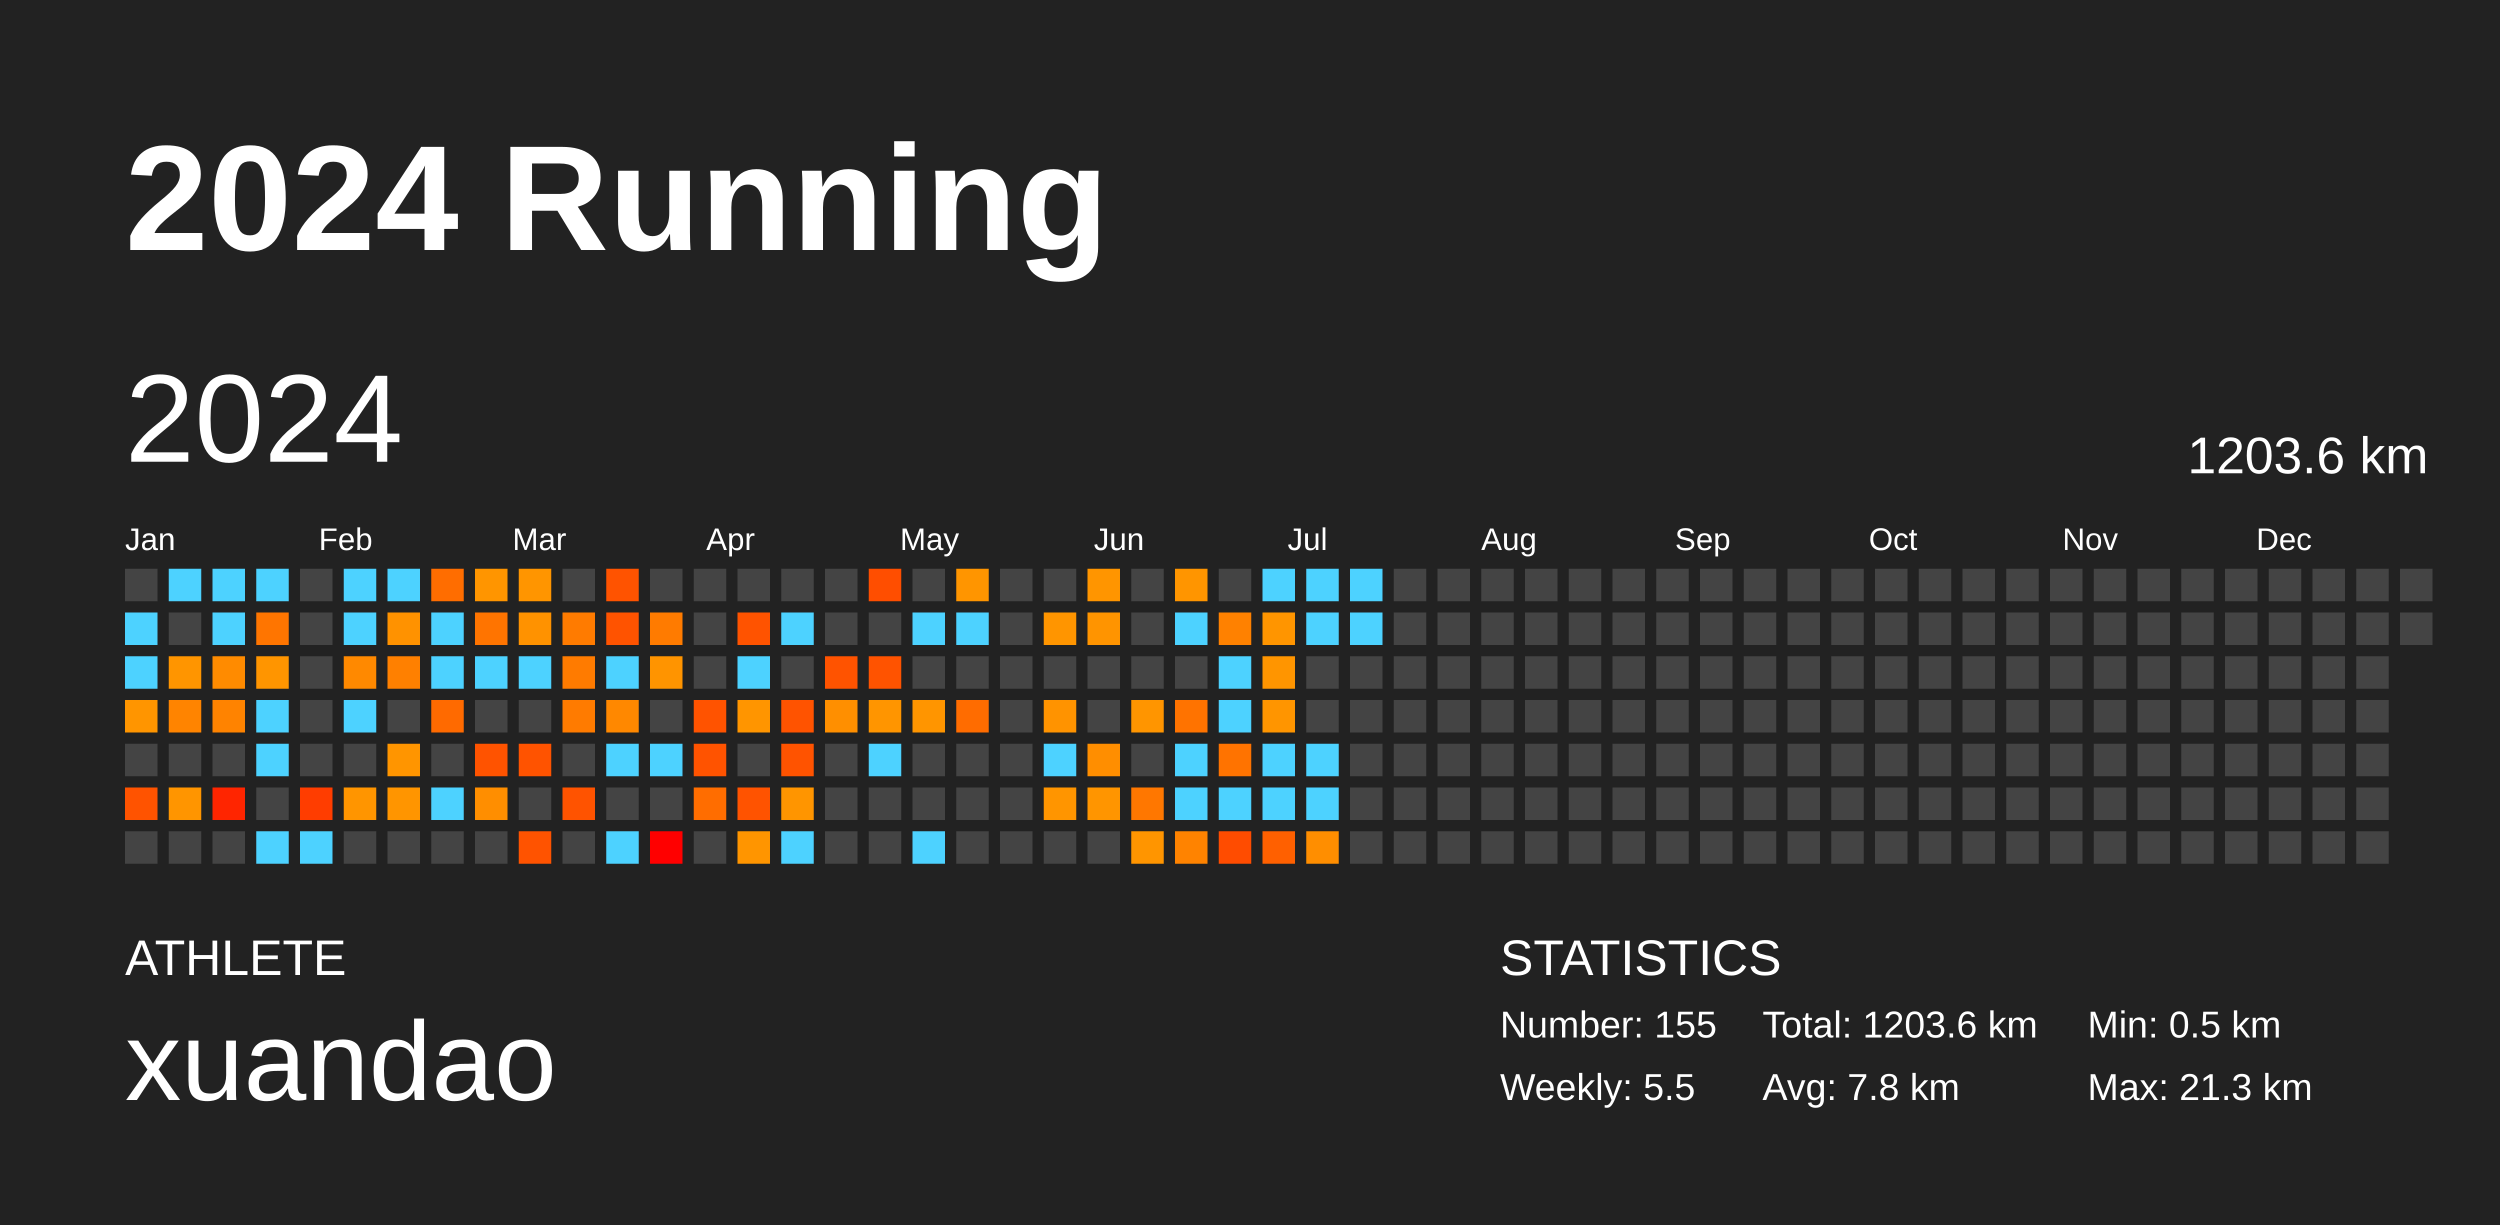
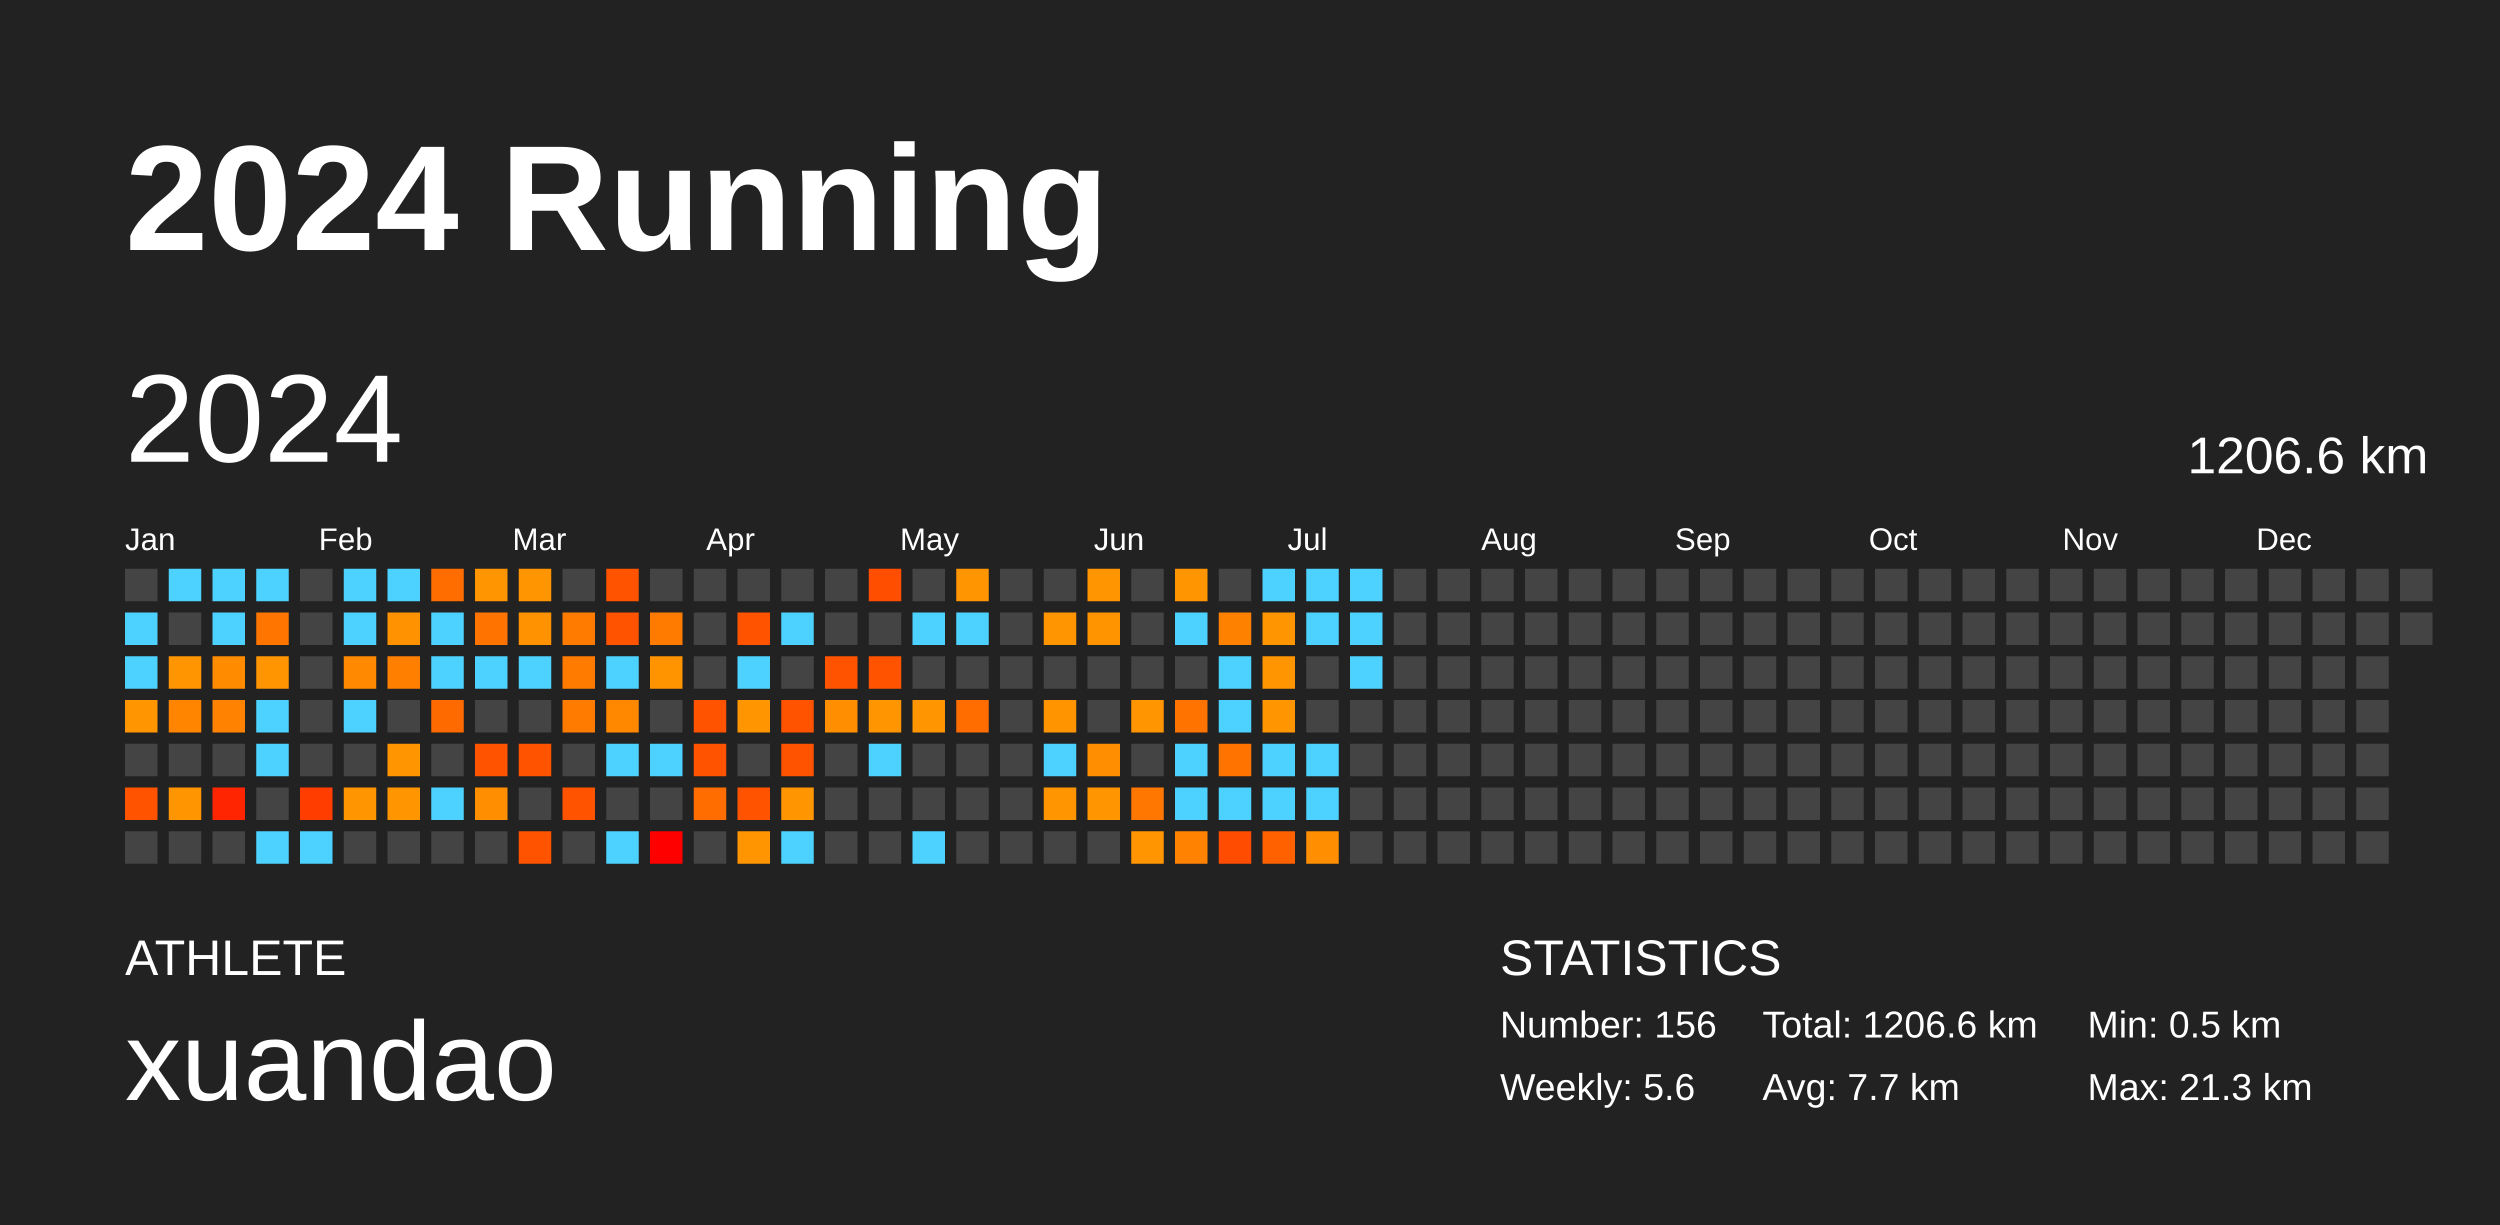
<svg xmlns="http://www.w3.org/2000/svg" baseProfile="full" height="98mm" version="1.1" viewBox="0,0,200,98" width="200mm">
  <defs />
  <rect fill="#222222" height="98" width="200" x="0" y="0" />
  <text fill="#FFFFFF" style="font-size:12px; font-family:Arial; font-weight:bold;" x="10" y="20">2024 Running</text>
  <text fill="#FFFFFF" style="font-size:4px; font-family:Arial" x="10" y="78">ATHLETE</text>
  <text fill="#FFFFFF" style="font-size:9px; font-family:Arial" x="10" y="88">xuandao</text>
  <text fill="#FFFFFF" style="font-size:4px; font-family:Arial" x="120" y="78">STATISTICS</text>
-   <text fill="#FFFFFF" style="font-size:3px; font-family:Arial" x="120" y="83">Number: 155</text>
-   <text fill="#FFFFFF" style="font-size:3px; font-family:Arial" x="120" y="88">Weekly: 5.5</text>
-   <text fill="#FFFFFF" style="font-size:3px; font-family:Arial" x="141" y="83">Total: 1203.6 km</text>
-   <text fill="#FFFFFF" style="font-size:3px; font-family:Arial" x="141" y="88">Avg: 7.8 km</text>
+   <text fill="#FFFFFF" style="font-size:3px; font-family:Arial" x="120" y="83">Number: 156</text>
+   <text fill="#FFFFFF" style="font-size:3px; font-family:Arial" x="120" y="88">Weekly: 5.6</text>
+   <text fill="#FFFFFF" style="font-size:3px; font-family:Arial" x="141" y="83">Total: 1206.6 km</text>
+   <text fill="#FFFFFF" style="font-size:3px; font-family:Arial" x="141" y="88">Avg: 7.7 km</text>
  <text fill="#FFFFFF" style="font-size:3px; font-family:Arial" x="167" y="83">Min: 0.5 km</text>
  <text fill="#FFFFFF" style="font-size:3px; font-family:Arial" x="167" y="88">Max: 21.3 km</text>
  <text dominant-baseline="hanging" fill="#FFFFFF" style="font-size:10.0px; font-family:Arial;" x="10" y="30">2024</text>
-   <text dominant-baseline="hanging" fill="#FFFFFF" style="font-size:4.125px; font-family:Arial;" x="175" y="35">1203.6 km</text>
+   <text dominant-baseline="hanging" fill="#FFFFFF" style="font-size:4.125px; font-family:Arial;" x="175" y="35">1206.6 km</text>
  <text fill="#FFFFFF" style="font-size:2.5px; font-family:Arial" x="10.0" y="44">Jan</text>
  <text fill="#FFFFFF" style="font-size:2.5px; font-family:Arial" x="25.5" y="44">Feb</text>
  <text fill="#FFFFFF" style="font-size:2.5px; font-family:Arial" x="41.0" y="44">Mar</text>
  <text fill="#FFFFFF" style="font-size:2.5px; font-family:Arial" x="56.5" y="44">Apr</text>
  <text fill="#FFFFFF" style="font-size:2.5px; font-family:Arial" x="72.0" y="44">May</text>
  <text fill="#FFFFFF" style="font-size:2.5px; font-family:Arial" x="87.5" y="44">Jun</text>
  <text fill="#FFFFFF" style="font-size:2.5px; font-family:Arial" x="103.0" y="44">Jul</text>
  <text fill="#FFFFFF" style="font-size:2.5px; font-family:Arial" x="118.5" y="44">Aug</text>
  <text fill="#FFFFFF" style="font-size:2.5px; font-family:Arial" x="134.0" y="44">Sep</text>
  <text fill="#FFFFFF" style="font-size:2.5px; font-family:Arial" x="149.5" y="44">Oct</text>
  <text fill="#FFFFFF" style="font-size:2.5px; font-family:Arial" x="165.0" y="44">Nov</text>
  <text fill="#FFFFFF" style="font-size:2.5px; font-family:Arial" x="180.5" y="44">Dec</text>
  <rect fill="#444444" height="2.6" width="2.6" x="10.0" y="45.5" />
  <rect fill="#4dd2ff" height="2.6" width="2.6" x="10.0" y="49.0" />
  <rect fill="#4dd2ff" height="2.6" width="2.6" x="10.0" y="52.5" />
  <rect fill="#ff9500" height="2.6" width="2.6" x="10.0" y="56.0" />
  <rect fill="#444444" height="2.6" width="2.6" x="10.0" y="59.5" />
  <rect fill="#ff5300" height="2.6" width="2.6" x="10.0" y="63.0" />
  <rect fill="#444444" height="2.6" width="2.6" x="10.0" y="66.5" />
  <rect fill="#4dd2ff" height="2.6" width="2.6" x="13.5" y="45.5" />
  <rect fill="#444444" height="2.6" width="2.6" x="13.5" y="49.0" />
  <rect fill="#ff9500" height="2.6" width="2.6" x="13.5" y="52.5" />
  <rect fill="#ff8400" height="2.6" width="2.6" x="13.5" y="56.0" />
  <rect fill="#444444" height="2.6" width="2.6" x="13.5" y="59.5" />
  <rect fill="#ff9500" height="2.6" width="2.6" x="13.5" y="63.0" />
  <rect fill="#444444" height="2.6" width="2.6" x="13.5" y="66.5" />
  <rect fill="#4dd2ff" height="2.6" width="2.6" x="17.0" y="45.5" />
  <rect fill="#4dd2ff" height="2.6" width="2.6" x="17.0" y="49.0" />
  <rect fill="#ff8b00" height="2.6" width="2.6" x="17.0" y="52.5" />
  <rect fill="#ff8300" height="2.6" width="2.6" x="17.0" y="56.0" />
  <rect fill="#444444" height="2.6" width="2.6" x="17.0" y="59.5" />
  <rect fill="#ff2500" height="2.6" width="2.6" x="17.0" y="63.0" />
  <rect fill="#444444" height="2.6" width="2.6" x="17.0" y="66.5" />
  <rect fill="#4dd2ff" height="2.6" width="2.6" x="20.5" y="45.5" />
  <rect fill="#ff7500" height="2.6" width="2.6" x="20.5" y="49.0" />
  <rect fill="#ff9500" height="2.6" width="2.6" x="20.5" y="52.5" />
  <rect fill="#4dd2ff" height="2.6" width="2.6" x="20.5" y="56.0" />
  <rect fill="#4dd2ff" height="2.6" width="2.6" x="20.5" y="59.5" />
  <rect fill="#444444" height="2.6" width="2.6" x="20.5" y="63.0" />
  <rect fill="#4dd2ff" height="2.6" width="2.6" x="20.5" y="66.5" />
  <rect fill="#444444" height="2.6" width="2.6" x="24.0" y="45.5" />
  <rect fill="#444444" height="2.6" width="2.6" x="24.0" y="49.0" />
  <rect fill="#444444" height="2.6" width="2.6" x="24.0" y="52.5" />
  <rect fill="#444444" height="2.6" width="2.6" x="24.0" y="56.0" />
  <rect fill="#444444" height="2.6" width="2.6" x="24.0" y="59.5" />
  <rect fill="#ff3d00" height="2.6" width="2.6" x="24.0" y="63.0" />
  <rect fill="#4dd2ff" height="2.6" width="2.6" x="24.0" y="66.5" />
  <rect fill="#4dd2ff" height="2.6" width="2.6" x="27.5" y="45.5" />
  <rect fill="#4dd2ff" height="2.6" width="2.6" x="27.5" y="49.0" />
  <rect fill="#ff8900" height="2.6" width="2.6" x="27.5" y="52.5" />
  <rect fill="#4dd2ff" height="2.6" width="2.6" x="27.5" y="56.0" />
  <rect fill="#444444" height="2.6" width="2.6" x="27.5" y="59.5" />
  <rect fill="#ff9500" height="2.6" width="2.6" x="27.5" y="63.0" />
  <rect fill="#444444" height="2.6" width="2.6" x="27.5" y="66.5" />
  <rect fill="#4dd2ff" height="2.6" width="2.6" x="31.0" y="45.5" />
  <rect fill="#ff9200" height="2.6" width="2.6" x="31.0" y="49.0" />
  <rect fill="#ff8000" height="2.6" width="2.6" x="31.0" y="52.5" />
  <rect fill="#444444" height="2.6" width="2.6" x="31.0" y="56.0" />
  <rect fill="#ff9500" height="2.6" width="2.6" x="31.0" y="59.5" />
  <rect fill="#ff9500" height="2.6" width="2.6" x="31.0" y="63.0" />
  <rect fill="#444444" height="2.6" width="2.6" x="31.0" y="66.5" />
  <rect fill="#ff6d00" height="2.6" width="2.6" x="34.5" y="45.5" />
  <rect fill="#4dd2ff" height="2.6" width="2.6" x="34.5" y="49.0" />
  <rect fill="#4dd2ff" height="2.6" width="2.6" x="34.5" y="52.5" />
  <rect fill="#ff6a00" height="2.6" width="2.6" x="34.5" y="56.0" />
  <rect fill="#444444" height="2.6" width="2.6" x="34.5" y="59.5" />
  <rect fill="#4dd2ff" height="2.6" width="2.6" x="34.5" y="63.0" />
  <rect fill="#444444" height="2.6" width="2.6" x="34.5" y="66.5" />
  <rect fill="#ff9500" height="2.6" width="2.6" x="38.0" y="45.5" />
  <rect fill="#ff7400" height="2.6" width="2.6" x="38.0" y="49.0" />
  <rect fill="#4dd2ff" height="2.6" width="2.6" x="38.0" y="52.5" />
  <rect fill="#444444" height="2.6" width="2.6" x="38.0" y="56.0" />
  <rect fill="#ff5300" height="2.6" width="2.6" x="38.0" y="59.5" />
  <rect fill="#ff8e00" height="2.6" width="2.6" x="38.0" y="63.0" />
  <rect fill="#444444" height="2.6" width="2.6" x="38.0" y="66.5" />
  <rect fill="#ff9500" height="2.6" width="2.6" x="41.5" y="45.5" />
  <rect fill="#ff9200" height="2.6" width="2.6" x="41.5" y="49.0" />
  <rect fill="#4dd2ff" height="2.6" width="2.6" x="41.5" y="52.5" />
  <rect fill="#444444" height="2.6" width="2.6" x="41.5" y="56.0" />
  <rect fill="#ff5300" height="2.6" width="2.6" x="41.5" y="59.5" />
  <rect fill="#444444" height="2.6" width="2.6" x="41.5" y="63.0" />
  <rect fill="#ff5300" height="2.6" width="2.6" x="41.5" y="66.5" />
  <rect fill="#444444" height="2.6" width="2.6" x="45.0" y="45.5" />
  <rect fill="#ff7b00" height="2.6" width="2.6" x="45.0" y="49.0" />
  <rect fill="#ff7b00" height="2.6" width="2.6" x="45.0" y="52.5" />
  <rect fill="#ff7b00" height="2.6" width="2.6" x="45.0" y="56.0" />
  <rect fill="#444444" height="2.6" width="2.6" x="45.0" y="59.5" />
  <rect fill="#ff5300" height="2.6" width="2.6" x="45.0" y="63.0" />
  <rect fill="#444444" height="2.6" width="2.6" x="45.0" y="66.5" />
  <rect fill="#ff5300" height="2.6" width="2.6" x="48.5" y="45.5" />
  <rect fill="#ff5300" height="2.6" width="2.6" x="48.5" y="49.0" />
  <rect fill="#4dd2ff" height="2.6" width="2.6" x="48.5" y="52.5" />
  <rect fill="#ff8800" height="2.6" width="2.6" x="48.5" y="56.0" />
  <rect fill="#4dd2ff" height="2.6" width="2.6" x="48.5" y="59.5" />
  <rect fill="#444444" height="2.6" width="2.6" x="48.5" y="63.0" />
  <rect fill="#4dd2ff" height="2.6" width="2.6" x="48.5" y="66.5" />
  <rect fill="#444444" height="2.6" width="2.6" x="52.0" y="45.5" />
  <rect fill="#ff7b00" height="2.6" width="2.6" x="52.0" y="49.0" />
  <rect fill="#ff9400" height="2.6" width="2.6" x="52.0" y="52.5" />
  <rect fill="#444444" height="2.6" width="2.6" x="52.0" y="56.0" />
  <rect fill="#4dd2ff" height="2.6" width="2.6" x="52.0" y="59.5" />
  <rect fill="#444444" height="2.6" width="2.6" x="52.0" y="63.0" />
  <rect fill="red" height="2.6" width="2.6" x="52.0" y="66.5" />
  <rect fill="#444444" height="2.6" width="2.6" x="55.5" y="45.5" />
  <rect fill="#444444" height="2.6" width="2.6" x="55.5" y="49.0" />
  <rect fill="#444444" height="2.6" width="2.6" x="55.5" y="52.5" />
  <rect fill="#ff5300" height="2.6" width="2.6" x="55.5" y="56.0" />
  <rect fill="#ff5300" height="2.6" width="2.6" x="55.5" y="59.5" />
  <rect fill="#ff6d00" height="2.6" width="2.6" x="55.5" y="63.0" />
  <rect fill="#444444" height="2.6" width="2.6" x="55.5" y="66.5" />
  <rect fill="#444444" height="2.6" width="2.6" x="59.0" y="45.5" />
  <rect fill="#ff5300" height="2.6" width="2.6" x="59.0" y="49.0" />
  <rect fill="#4dd2ff" height="2.6" width="2.6" x="59.0" y="52.5" />
  <rect fill="#ff9500" height="2.6" width="2.6" x="59.0" y="56.0" />
  <rect fill="#444444" height="2.6" width="2.6" x="59.0" y="59.5" />
  <rect fill="#ff5300" height="2.6" width="2.6" x="59.0" y="63.0" />
  <rect fill="#ff9500" height="2.6" width="2.6" x="59.0" y="66.5" />
  <rect fill="#444444" height="2.6" width="2.6" x="62.5" y="45.5" />
  <rect fill="#4dd2ff" height="2.6" width="2.6" x="62.5" y="49.0" />
  <rect fill="#444444" height="2.6" width="2.6" x="62.5" y="52.5" />
  <rect fill="#ff5300" height="2.6" width="2.6" x="62.5" y="56.0" />
  <rect fill="#ff5300" height="2.6" width="2.6" x="62.5" y="59.5" />
  <rect fill="#ff9500" height="2.6" width="2.6" x="62.5" y="63.0" />
  <rect fill="#4dd2ff" height="2.6" width="2.6" x="62.5" y="66.5" />
  <rect fill="#444444" height="2.6" width="2.6" x="66.0" y="45.5" />
  <rect fill="#444444" height="2.6" width="2.6" x="66.0" y="49.0" />
  <rect fill="#ff5300" height="2.6" width="2.6" x="66.0" y="52.5" />
  <rect fill="#ff8f00" height="2.6" width="2.6" x="66.0" y="56.0" />
  <rect fill="#444444" height="2.6" width="2.6" x="66.0" y="59.5" />
  <rect fill="#444444" height="2.6" width="2.6" x="66.0" y="63.0" />
  <rect fill="#444444" height="2.6" width="2.6" x="66.0" y="66.5" />
  <rect fill="#ff4e00" height="2.6" width="2.6" x="69.5" y="45.5" />
  <rect fill="#444444" height="2.6" width="2.6" x="69.5" y="49.0" />
  <rect fill="#ff5300" height="2.6" width="2.6" x="69.5" y="52.5" />
  <rect fill="#ff9500" height="2.6" width="2.6" x="69.5" y="56.0" />
  <rect fill="#4dd2ff" height="2.6" width="2.6" x="69.5" y="59.5" />
  <rect fill="#444444" height="2.6" width="2.6" x="69.5" y="63.0" />
  <rect fill="#444444" height="2.6" width="2.6" x="69.5" y="66.5" />
  <rect fill="#444444" height="2.6" width="2.6" x="73.0" y="45.5" />
  <rect fill="#4dd2ff" height="2.6" width="2.6" x="73.0" y="49.0" />
  <rect fill="#444444" height="2.6" width="2.6" x="73.0" y="52.5" />
  <rect fill="#ff9500" height="2.6" width="2.6" x="73.0" y="56.0" />
  <rect fill="#444444" height="2.6" width="2.6" x="73.0" y="59.5" />
  <rect fill="#444444" height="2.6" width="2.6" x="73.0" y="63.0" />
  <rect fill="#4dd2ff" height="2.6" width="2.6" x="73.0" y="66.5" />
  <rect fill="#ff9500" height="2.6" width="2.6" x="76.5" y="45.5" />
  <rect fill="#4dd2ff" height="2.6" width="2.6" x="76.5" y="49.0" />
  <rect fill="#444444" height="2.6" width="2.6" x="76.5" y="52.5" />
  <rect fill="#ff6c00" height="2.6" width="2.6" x="76.5" y="56.0" />
  <rect fill="#444444" height="2.6" width="2.6" x="76.5" y="59.5" />
  <rect fill="#444444" height="2.6" width="2.6" x="76.5" y="63.0" />
  <rect fill="#444444" height="2.6" width="2.6" x="76.5" y="66.5" />
  <rect fill="#444444" height="2.6" width="2.6" x="80.0" y="45.5" />
  <rect fill="#444444" height="2.6" width="2.6" x="80.0" y="49.0" />
  <rect fill="#444444" height="2.6" width="2.6" x="80.0" y="52.5" />
  <rect fill="#444444" height="2.6" width="2.6" x="80.0" y="56.0" />
  <rect fill="#444444" height="2.6" width="2.6" x="80.0" y="59.5" />
  <rect fill="#444444" height="2.6" width="2.6" x="80.0" y="63.0" />
  <rect fill="#444444" height="2.6" width="2.6" x="80.0" y="66.5" />
  <rect fill="#444444" height="2.6" width="2.6" x="83.5" y="45.5" />
  <rect fill="#ff9500" height="2.6" width="2.6" x="83.5" y="49.0" />
  <rect fill="#444444" height="2.6" width="2.6" x="83.5" y="52.5" />
  <rect fill="#ff9300" height="2.6" width="2.6" x="83.5" y="56.0" />
  <rect fill="#4dd2ff" height="2.6" width="2.6" x="83.5" y="59.5" />
  <rect fill="#ff9500" height="2.6" width="2.6" x="83.5" y="63.0" />
  <rect fill="#444444" height="2.6" width="2.6" x="83.5" y="66.5" />
  <rect fill="#ff9500" height="2.6" width="2.6" x="87.0" y="45.5" />
  <rect fill="#ff9400" height="2.6" width="2.6" x="87.0" y="49.0" />
  <rect fill="#444444" height="2.6" width="2.6" x="87.0" y="52.5" />
  <rect fill="#444444" height="2.6" width="2.6" x="87.0" y="56.0" />
  <rect fill="#ff8e00" height="2.6" width="2.6" x="87.0" y="59.5" />
  <rect fill="#ff9500" height="2.6" width="2.6" x="87.0" y="63.0" />
  <rect fill="#444444" height="2.6" width="2.6" x="87.0" y="66.5" />
  <rect fill="#444444" height="2.6" width="2.6" x="90.5" y="45.5" />
  <rect fill="#444444" height="2.6" width="2.6" x="90.5" y="49.0" />
  <rect fill="#444444" height="2.6" width="2.6" x="90.5" y="52.5" />
  <rect fill="#ff9500" height="2.6" width="2.6" x="90.5" y="56.0" />
  <rect fill="#444444" height="2.6" width="2.6" x="90.5" y="59.5" />
  <rect fill="#ff7700" height="2.6" width="2.6" x="90.5" y="63.0" />
  <rect fill="#ff9500" height="2.6" width="2.6" x="90.5" y="66.5" />
  <rect fill="#ff9500" height="2.6" width="2.6" x="94.0" y="45.5" />
  <rect fill="#4dd2ff" height="2.6" width="2.6" x="94.0" y="49.0" />
  <rect fill="#444444" height="2.6" width="2.6" x="94.0" y="52.5" />
  <rect fill="#ff7300" height="2.6" width="2.6" x="94.0" y="56.0" />
  <rect fill="#4dd2ff" height="2.6" width="2.6" x="94.0" y="59.5" />
  <rect fill="#4dd2ff" height="2.6" width="2.6" x="94.0" y="63.0" />
  <rect fill="#ff8300" height="2.6" width="2.6" x="94.0" y="66.5" />
  <rect fill="#444444" height="2.6" width="2.6" x="97.5" y="45.5" />
  <rect fill="#ff8100" height="2.6" width="2.6" x="97.5" y="49.0" />
  <rect fill="#4dd2ff" height="2.6" width="2.6" x="97.5" y="52.5" />
  <rect fill="#4dd2ff" height="2.6" width="2.6" x="97.5" y="56.0" />
  <rect fill="#ff7300" height="2.6" width="2.6" x="97.5" y="59.5" />
  <rect fill="#4dd2ff" height="2.6" width="2.6" x="97.5" y="63.0" />
  <rect fill="#ff4c00" height="2.6" width="2.6" x="97.5" y="66.5" />
  <rect fill="#4dd2ff" height="2.6" width="2.6" x="101.0" y="45.5" />
  <rect fill="#ff9500" height="2.6" width="2.6" x="101.0" y="49.0" />
  <rect fill="#ff9500" height="2.6" width="2.6" x="101.0" y="52.5" />
  <rect fill="#ff9500" height="2.6" width="2.6" x="101.0" y="56.0" />
  <rect fill="#4dd2ff" height="2.6" width="2.6" x="101.0" y="59.5" />
  <rect fill="#4dd2ff" height="2.6" width="2.6" x="101.0" y="63.0" />
  <rect fill="#ff6000" height="2.6" width="2.6" x="101.0" y="66.5" />
  <rect fill="#4dd2ff" height="2.6" width="2.6" x="104.5" y="45.5" />
  <rect fill="#4dd2ff" height="2.6" width="2.6" x="104.5" y="49.0" />
  <rect fill="#444444" height="2.6" width="2.6" x="104.5" y="52.5" />
  <rect fill="#444444" height="2.6" width="2.6" x="104.5" y="56.0" />
  <rect fill="#4dd2ff" height="2.6" width="2.6" x="104.5" y="59.5" />
  <rect fill="#4dd2ff" height="2.6" width="2.6" x="104.5" y="63.0" />
  <rect fill="#ff8e00" height="2.6" width="2.6" x="104.5" y="66.5" />
  <rect fill="#4dd2ff" height="2.6" width="2.6" x="108.0" y="45.5" />
  <rect fill="#4dd2ff" height="2.6" width="2.6" x="108.0" y="49.0" />
-   <rect fill="#444444" height="2.6" width="2.6" x="108.0" y="52.5" />
+   <rect fill="#4dd2ff" height="2.6" width="2.6" x="108.0" y="52.5" />
  <rect fill="#444444" height="2.6" width="2.6" x="108.0" y="56.0" />
  <rect fill="#444444" height="2.6" width="2.6" x="108.0" y="59.5" />
  <rect fill="#444444" height="2.6" width="2.6" x="108.0" y="63.0" />
  <rect fill="#444444" height="2.6" width="2.6" x="108.0" y="66.5" />
  <rect fill="#444444" height="2.6" width="2.6" x="111.5" y="45.5" />
  <rect fill="#444444" height="2.6" width="2.6" x="111.5" y="49.0" />
  <rect fill="#444444" height="2.6" width="2.6" x="111.5" y="52.5" />
  <rect fill="#444444" height="2.6" width="2.6" x="111.5" y="56.0" />
  <rect fill="#444444" height="2.6" width="2.6" x="111.5" y="59.5" />
  <rect fill="#444444" height="2.6" width="2.6" x="111.5" y="63.0" />
  <rect fill="#444444" height="2.6" width="2.6" x="111.5" y="66.5" />
  <rect fill="#444444" height="2.6" width="2.6" x="115.0" y="45.5" />
  <rect fill="#444444" height="2.6" width="2.6" x="115.0" y="49.0" />
  <rect fill="#444444" height="2.6" width="2.6" x="115.0" y="52.5" />
  <rect fill="#444444" height="2.6" width="2.6" x="115.0" y="56.0" />
  <rect fill="#444444" height="2.6" width="2.6" x="115.0" y="59.5" />
  <rect fill="#444444" height="2.6" width="2.6" x="115.0" y="63.0" />
  <rect fill="#444444" height="2.6" width="2.6" x="115.0" y="66.5" />
  <rect fill="#444444" height="2.6" width="2.6" x="118.5" y="45.5" />
  <rect fill="#444444" height="2.6" width="2.6" x="118.5" y="49.0" />
  <rect fill="#444444" height="2.6" width="2.6" x="118.5" y="52.5" />
  <rect fill="#444444" height="2.6" width="2.6" x="118.5" y="56.0" />
  <rect fill="#444444" height="2.6" width="2.6" x="118.5" y="59.5" />
  <rect fill="#444444" height="2.6" width="2.6" x="118.5" y="63.0" />
  <rect fill="#444444" height="2.6" width="2.6" x="118.5" y="66.5" />
  <rect fill="#444444" height="2.6" width="2.6" x="122.0" y="45.5" />
  <rect fill="#444444" height="2.6" width="2.6" x="122.0" y="49.0" />
  <rect fill="#444444" height="2.6" width="2.6" x="122.0" y="52.5" />
  <rect fill="#444444" height="2.6" width="2.6" x="122.0" y="56.0" />
  <rect fill="#444444" height="2.6" width="2.6" x="122.0" y="59.5" />
  <rect fill="#444444" height="2.6" width="2.6" x="122.0" y="63.0" />
  <rect fill="#444444" height="2.6" width="2.6" x="122.0" y="66.5" />
  <rect fill="#444444" height="2.6" width="2.6" x="125.5" y="45.5" />
  <rect fill="#444444" height="2.6" width="2.6" x="125.5" y="49.0" />
  <rect fill="#444444" height="2.6" width="2.6" x="125.5" y="52.5" />
  <rect fill="#444444" height="2.6" width="2.6" x="125.5" y="56.0" />
  <rect fill="#444444" height="2.6" width="2.6" x="125.5" y="59.5" />
  <rect fill="#444444" height="2.6" width="2.6" x="125.5" y="63.0" />
  <rect fill="#444444" height="2.6" width="2.6" x="125.5" y="66.5" />
  <rect fill="#444444" height="2.6" width="2.6" x="129.0" y="45.5" />
  <rect fill="#444444" height="2.6" width="2.6" x="129.0" y="49.0" />
  <rect fill="#444444" height="2.6" width="2.6" x="129.0" y="52.5" />
  <rect fill="#444444" height="2.6" width="2.6" x="129.0" y="56.0" />
  <rect fill="#444444" height="2.6" width="2.6" x="129.0" y="59.5" />
  <rect fill="#444444" height="2.6" width="2.6" x="129.0" y="63.0" />
  <rect fill="#444444" height="2.6" width="2.6" x="129.0" y="66.5" />
  <rect fill="#444444" height="2.6" width="2.6" x="132.5" y="45.5" />
  <rect fill="#444444" height="2.6" width="2.6" x="132.5" y="49.0" />
  <rect fill="#444444" height="2.6" width="2.6" x="132.5" y="52.5" />
  <rect fill="#444444" height="2.6" width="2.6" x="132.5" y="56.0" />
  <rect fill="#444444" height="2.6" width="2.6" x="132.5" y="59.5" />
  <rect fill="#444444" height="2.6" width="2.6" x="132.5" y="63.0" />
  <rect fill="#444444" height="2.6" width="2.6" x="132.5" y="66.5" />
  <rect fill="#444444" height="2.6" width="2.6" x="136.0" y="45.5" />
  <rect fill="#444444" height="2.6" width="2.6" x="136.0" y="49.0" />
  <rect fill="#444444" height="2.6" width="2.6" x="136.0" y="52.5" />
  <rect fill="#444444" height="2.6" width="2.6" x="136.0" y="56.0" />
  <rect fill="#444444" height="2.6" width="2.6" x="136.0" y="59.5" />
  <rect fill="#444444" height="2.6" width="2.6" x="136.0" y="63.0" />
  <rect fill="#444444" height="2.6" width="2.6" x="136.0" y="66.5" />
  <rect fill="#444444" height="2.6" width="2.6" x="139.5" y="45.5" />
  <rect fill="#444444" height="2.6" width="2.6" x="139.5" y="49.0" />
  <rect fill="#444444" height="2.6" width="2.6" x="139.5" y="52.5" />
  <rect fill="#444444" height="2.6" width="2.6" x="139.5" y="56.0" />
  <rect fill="#444444" height="2.6" width="2.6" x="139.5" y="59.5" />
  <rect fill="#444444" height="2.6" width="2.6" x="139.5" y="63.0" />
  <rect fill="#444444" height="2.6" width="2.6" x="139.5" y="66.5" />
  <rect fill="#444444" height="2.6" width="2.6" x="143.0" y="45.5" />
  <rect fill="#444444" height="2.6" width="2.6" x="143.0" y="49.0" />
  <rect fill="#444444" height="2.6" width="2.6" x="143.0" y="52.5" />
  <rect fill="#444444" height="2.6" width="2.6" x="143.0" y="56.0" />
  <rect fill="#444444" height="2.6" width="2.6" x="143.0" y="59.5" />
  <rect fill="#444444" height="2.6" width="2.6" x="143.0" y="63.0" />
  <rect fill="#444444" height="2.6" width="2.6" x="143.0" y="66.5" />
  <rect fill="#444444" height="2.6" width="2.6" x="146.5" y="45.5" />
  <rect fill="#444444" height="2.6" width="2.6" x="146.5" y="49.0" />
  <rect fill="#444444" height="2.6" width="2.6" x="146.5" y="52.5" />
  <rect fill="#444444" height="2.6" width="2.6" x="146.5" y="56.0" />
  <rect fill="#444444" height="2.6" width="2.6" x="146.5" y="59.5" />
  <rect fill="#444444" height="2.6" width="2.6" x="146.5" y="63.0" />
  <rect fill="#444444" height="2.6" width="2.6" x="146.5" y="66.5" />
  <rect fill="#444444" height="2.6" width="2.6" x="150.0" y="45.5" />
  <rect fill="#444444" height="2.6" width="2.6" x="150.0" y="49.0" />
  <rect fill="#444444" height="2.6" width="2.6" x="150.0" y="52.5" />
  <rect fill="#444444" height="2.6" width="2.6" x="150.0" y="56.0" />
  <rect fill="#444444" height="2.6" width="2.6" x="150.0" y="59.5" />
  <rect fill="#444444" height="2.6" width="2.6" x="150.0" y="63.0" />
  <rect fill="#444444" height="2.6" width="2.6" x="150.0" y="66.5" />
  <rect fill="#444444" height="2.6" width="2.6" x="153.5" y="45.5" />
  <rect fill="#444444" height="2.6" width="2.6" x="153.5" y="49.0" />
  <rect fill="#444444" height="2.6" width="2.6" x="153.5" y="52.5" />
  <rect fill="#444444" height="2.6" width="2.6" x="153.5" y="56.0" />
  <rect fill="#444444" height="2.6" width="2.6" x="153.5" y="59.5" />
  <rect fill="#444444" height="2.6" width="2.6" x="153.5" y="63.0" />
  <rect fill="#444444" height="2.6" width="2.6" x="153.5" y="66.5" />
  <rect fill="#444444" height="2.6" width="2.6" x="157.0" y="45.5" />
  <rect fill="#444444" height="2.6" width="2.6" x="157.0" y="49.0" />
  <rect fill="#444444" height="2.6" width="2.6" x="157.0" y="52.5" />
  <rect fill="#444444" height="2.6" width="2.6" x="157.0" y="56.0" />
  <rect fill="#444444" height="2.6" width="2.6" x="157.0" y="59.5" />
  <rect fill="#444444" height="2.6" width="2.6" x="157.0" y="63.0" />
  <rect fill="#444444" height="2.6" width="2.6" x="157.0" y="66.5" />
  <rect fill="#444444" height="2.6" width="2.6" x="160.5" y="45.5" />
  <rect fill="#444444" height="2.6" width="2.6" x="160.5" y="49.0" />
  <rect fill="#444444" height="2.6" width="2.6" x="160.5" y="52.5" />
  <rect fill="#444444" height="2.6" width="2.6" x="160.5" y="56.0" />
  <rect fill="#444444" height="2.6" width="2.6" x="160.5" y="59.5" />
  <rect fill="#444444" height="2.6" width="2.6" x="160.5" y="63.0" />
  <rect fill="#444444" height="2.6" width="2.6" x="160.5" y="66.5" />
  <rect fill="#444444" height="2.6" width="2.6" x="164.0" y="45.5" />
  <rect fill="#444444" height="2.6" width="2.6" x="164.0" y="49.0" />
  <rect fill="#444444" height="2.6" width="2.6" x="164.0" y="52.5" />
  <rect fill="#444444" height="2.6" width="2.6" x="164.0" y="56.0" />
  <rect fill="#444444" height="2.6" width="2.6" x="164.0" y="59.5" />
  <rect fill="#444444" height="2.6" width="2.6" x="164.0" y="63.0" />
  <rect fill="#444444" height="2.6" width="2.6" x="164.0" y="66.5" />
  <rect fill="#444444" height="2.6" width="2.6" x="167.5" y="45.5" />
  <rect fill="#444444" height="2.6" width="2.6" x="167.5" y="49.0" />
  <rect fill="#444444" height="2.6" width="2.6" x="167.5" y="52.5" />
  <rect fill="#444444" height="2.6" width="2.6" x="167.5" y="56.0" />
  <rect fill="#444444" height="2.6" width="2.6" x="167.5" y="59.5" />
  <rect fill="#444444" height="2.6" width="2.6" x="167.5" y="63.0" />
  <rect fill="#444444" height="2.6" width="2.6" x="167.5" y="66.5" />
  <rect fill="#444444" height="2.6" width="2.6" x="171.0" y="45.5" />
  <rect fill="#444444" height="2.6" width="2.6" x="171.0" y="49.0" />
  <rect fill="#444444" height="2.6" width="2.6" x="171.0" y="52.5" />
  <rect fill="#444444" height="2.6" width="2.6" x="171.0" y="56.0" />
  <rect fill="#444444" height="2.6" width="2.6" x="171.0" y="59.5" />
  <rect fill="#444444" height="2.6" width="2.6" x="171.0" y="63.0" />
  <rect fill="#444444" height="2.6" width="2.6" x="171.0" y="66.5" />
  <rect fill="#444444" height="2.6" width="2.6" x="174.5" y="45.5" />
  <rect fill="#444444" height="2.6" width="2.6" x="174.5" y="49.0" />
  <rect fill="#444444" height="2.6" width="2.6" x="174.5" y="52.5" />
  <rect fill="#444444" height="2.6" width="2.6" x="174.5" y="56.0" />
  <rect fill="#444444" height="2.6" width="2.6" x="174.5" y="59.5" />
  <rect fill="#444444" height="2.6" width="2.6" x="174.5" y="63.0" />
  <rect fill="#444444" height="2.6" width="2.6" x="174.5" y="66.5" />
  <rect fill="#444444" height="2.6" width="2.6" x="178.0" y="45.5" />
  <rect fill="#444444" height="2.6" width="2.6" x="178.0" y="49.0" />
  <rect fill="#444444" height="2.6" width="2.6" x="178.0" y="52.5" />
  <rect fill="#444444" height="2.6" width="2.6" x="178.0" y="56.0" />
  <rect fill="#444444" height="2.6" width="2.6" x="178.0" y="59.5" />
  <rect fill="#444444" height="2.6" width="2.6" x="178.0" y="63.0" />
  <rect fill="#444444" height="2.6" width="2.6" x="178.0" y="66.5" />
  <rect fill="#444444" height="2.6" width="2.6" x="181.5" y="45.5" />
  <rect fill="#444444" height="2.6" width="2.6" x="181.5" y="49.0" />
  <rect fill="#444444" height="2.6" width="2.6" x="181.5" y="52.5" />
  <rect fill="#444444" height="2.6" width="2.6" x="181.5" y="56.0" />
  <rect fill="#444444" height="2.6" width="2.6" x="181.5" y="59.5" />
  <rect fill="#444444" height="2.6" width="2.6" x="181.5" y="63.0" />
  <rect fill="#444444" height="2.6" width="2.6" x="181.5" y="66.5" />
  <rect fill="#444444" height="2.6" width="2.6" x="185.0" y="45.5" />
  <rect fill="#444444" height="2.6" width="2.6" x="185.0" y="49.0" />
  <rect fill="#444444" height="2.6" width="2.6" x="185.0" y="52.5" />
  <rect fill="#444444" height="2.6" width="2.6" x="185.0" y="56.0" />
  <rect fill="#444444" height="2.6" width="2.6" x="185.0" y="59.5" />
  <rect fill="#444444" height="2.6" width="2.6" x="185.0" y="63.0" />
  <rect fill="#444444" height="2.6" width="2.6" x="185.0" y="66.5" />
  <rect fill="#444444" height="2.6" width="2.6" x="188.5" y="45.5" />
  <rect fill="#444444" height="2.6" width="2.6" x="188.5" y="49.0" />
  <rect fill="#444444" height="2.6" width="2.6" x="188.5" y="52.5" />
  <rect fill="#444444" height="2.6" width="2.6" x="188.5" y="56.0" />
  <rect fill="#444444" height="2.6" width="2.6" x="188.5" y="59.5" />
  <rect fill="#444444" height="2.6" width="2.6" x="188.5" y="63.0" />
  <rect fill="#444444" height="2.6" width="2.6" x="188.5" y="66.5" />
  <rect fill="#444444" height="2.6" width="2.6" x="192.0" y="45.5" />
  <rect fill="#444444" height="2.6" width="2.6" x="192.0" y="49.0" />
</svg>
